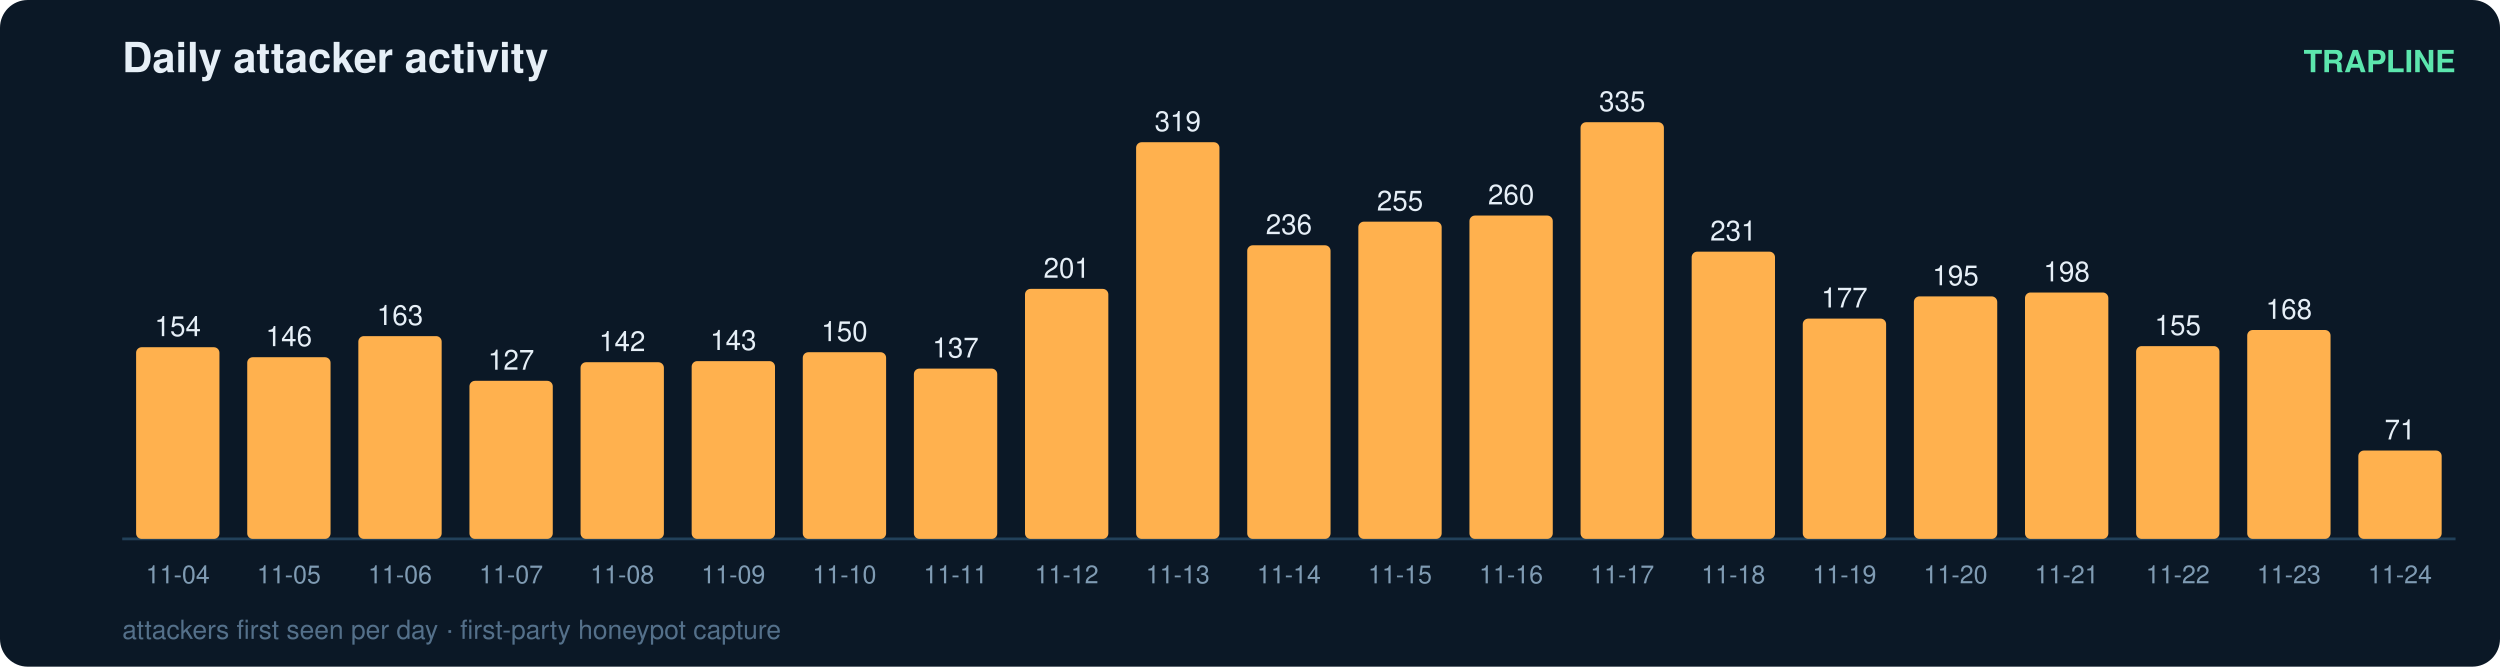
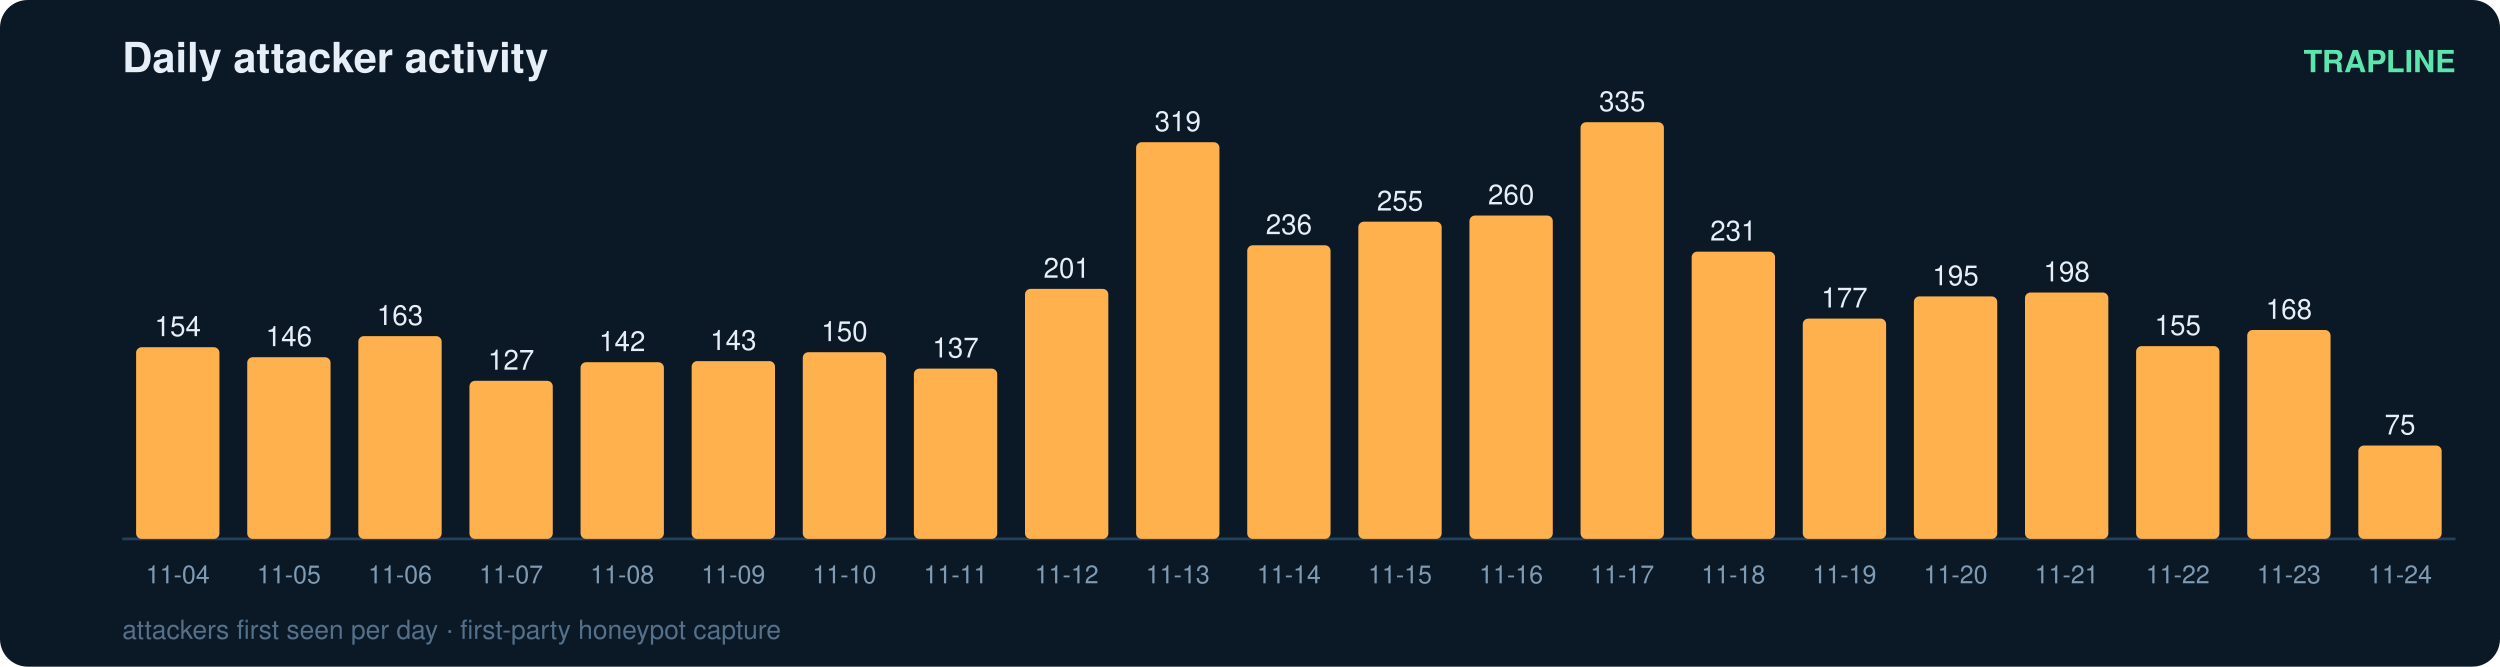
<svg xmlns="http://www.w3.org/2000/svg" width="900" height="240" viewBox="0 0 900 240" font-family="ui-sans-serif,Segoe UI,Helvetica,Arial">
  <rect width="900" height="240" rx="10" fill="#0b1826" />
  <text x="44" y="26" fill="#e6eff7" font-size="15" font-weight="700">Daily attacker activity</text>
  <text x="884" y="26" fill="#5ce6ad" font-size="11" text-anchor="end" font-weight="600">TRAPLINE</text>
  <line x1="44" y1="194" x2="884" y2="194" stroke="#22415a" stroke-width="1" />
  <rect x="49" y="125.0" width="30" height="69.0" rx="2" fill="#ffb14e" />
  <text x="64.0" y="121.0" fill="#e6eff7" font-size="10" text-anchor="middle" font-variant-numeric="tabular-nums">154</text>
  <text x="64.0" y="210.0" fill="#7f9bb3" font-size="9" text-anchor="middle">11-04</text>
  <rect x="89" y="128.6" width="30" height="65.4" rx="2" fill="#ffb14e" />
  <text x="104.0" y="124.6" fill="#e6eff7" font-size="10" text-anchor="middle" font-variant-numeric="tabular-nums">146</text>
  <text x="104.0" y="210.0" fill="#7f9bb3" font-size="9" text-anchor="middle">11-05</text>
  <rect x="129" y="121.0" width="30" height="73.0" rx="2" fill="#ffb14e" />
  <text x="144.0" y="117.0" fill="#e6eff7" font-size="10" text-anchor="middle" font-variant-numeric="tabular-nums">163</text>
  <text x="144.0" y="210.0" fill="#7f9bb3" font-size="9" text-anchor="middle">11-06</text>
  <rect x="169" y="137.1" width="30" height="56.9" rx="2" fill="#ffb14e" />
  <text x="184.0" y="133.1" fill="#e6eff7" font-size="10" text-anchor="middle" font-variant-numeric="tabular-nums">127</text>
  <text x="184.0" y="210.0" fill="#7f9bb3" font-size="9" text-anchor="middle">11-07</text>
  <rect x="209" y="130.4" width="30" height="63.6" rx="2" fill="#ffb14e" />
  <text x="224.0" y="126.4" fill="#e6eff7" font-size="10" text-anchor="middle" font-variant-numeric="tabular-nums">142</text>
  <text x="224.0" y="210.0" fill="#7f9bb3" font-size="9" text-anchor="middle">11-08</text>
  <rect x="249" y="130.0" width="30" height="64.0" rx="2" fill="#ffb14e" />
  <text x="264.0" y="126.0" fill="#e6eff7" font-size="10" text-anchor="middle" font-variant-numeric="tabular-nums">143</text>
  <text x="264.0" y="210.0" fill="#7f9bb3" font-size="9" text-anchor="middle">11-09</text>
  <rect x="289" y="126.8" width="30" height="67.2" rx="2" fill="#ffb14e" />
  <text x="304.0" y="122.8" fill="#e6eff7" font-size="10" text-anchor="middle" font-variant-numeric="tabular-nums">150</text>
  <text x="304.0" y="210.0" fill="#7f9bb3" font-size="9" text-anchor="middle">11-10</text>
  <rect x="329" y="132.7" width="30" height="61.3" rx="2" fill="#ffb14e" />
  <text x="344.0" y="128.7" fill="#e6eff7" font-size="10" text-anchor="middle" font-variant-numeric="tabular-nums">137</text>
  <text x="344.0" y="210.0" fill="#7f9bb3" font-size="9" text-anchor="middle">11-11</text>
  <rect x="369" y="104.0" width="30" height="90.0" rx="2" fill="#ffb14e" />
  <text x="384.0" y="100.0" fill="#e6eff7" font-size="10" text-anchor="middle" font-variant-numeric="tabular-nums">201</text>
  <text x="384.0" y="210.0" fill="#7f9bb3" font-size="9" text-anchor="middle">11-12</text>
  <rect x="409" y="51.2" width="30" height="142.8" rx="2" fill="#ffb14e" />
  <text x="424.0" y="47.2" fill="#e6eff7" font-size="10" text-anchor="middle" font-variant-numeric="tabular-nums">319</text>
  <text x="424.0" y="210.0" fill="#7f9bb3" font-size="9" text-anchor="middle">11-13</text>
  <rect x="449" y="88.3" width="30" height="105.7" rx="2" fill="#ffb14e" />
  <text x="464.0" y="84.3" fill="#e6eff7" font-size="10" text-anchor="middle" font-variant-numeric="tabular-nums">236</text>
  <text x="464.0" y="210.0" fill="#7f9bb3" font-size="9" text-anchor="middle">11-14</text>
  <rect x="489" y="79.8" width="30" height="114.2" rx="2" fill="#ffb14e" />
  <text x="504.0" y="75.8" fill="#e6eff7" font-size="10" text-anchor="middle" font-variant-numeric="tabular-nums">255</text>
  <text x="504.0" y="210.0" fill="#7f9bb3" font-size="9" text-anchor="middle">11-15</text>
  <rect x="529" y="77.6" width="30" height="116.4" rx="2" fill="#ffb14e" />
  <text x="544.0" y="73.6" fill="#e6eff7" font-size="10" text-anchor="middle" font-variant-numeric="tabular-nums">260</text>
  <text x="544.0" y="210.0" fill="#7f9bb3" font-size="9" text-anchor="middle">11-16</text>
  <rect x="569" y="44.0" width="30" height="150.0" rx="2" fill="#ffb14e" />
  <text x="584.0" y="40.0" fill="#e6eff7" font-size="10" text-anchor="middle" font-variant-numeric="tabular-nums">335</text>
  <text x="584.0" y="210.0" fill="#7f9bb3" font-size="9" text-anchor="middle">11-17</text>
  <rect x="609" y="90.6" width="30" height="103.4" rx="2" fill="#ffb14e" />
  <text x="624.0" y="86.6" fill="#e6eff7" font-size="10" text-anchor="middle" font-variant-numeric="tabular-nums">231</text>
  <text x="624.0" y="210.0" fill="#7f9bb3" font-size="9" text-anchor="middle">11-18</text>
  <rect x="649" y="114.7" width="30" height="79.3" rx="2" fill="#ffb14e" />
  <text x="664.0" y="110.7" fill="#e6eff7" font-size="10" text-anchor="middle" font-variant-numeric="tabular-nums">177</text>
  <text x="664.0" y="210.0" fill="#7f9bb3" font-size="9" text-anchor="middle">11-19</text>
  <rect x="689" y="106.7" width="30" height="87.3" rx="2" fill="#ffb14e" />
  <text x="704.0" y="102.7" fill="#e6eff7" font-size="10" text-anchor="middle" font-variant-numeric="tabular-nums">195</text>
  <text x="704.0" y="210.0" fill="#7f9bb3" font-size="9" text-anchor="middle">11-20</text>
  <rect x="729" y="105.3" width="30" height="88.7" rx="2" fill="#ffb14e" />
  <text x="744.0" y="101.3" fill="#e6eff7" font-size="10" text-anchor="middle" font-variant-numeric="tabular-nums">198</text>
  <text x="744.0" y="210.0" fill="#7f9bb3" font-size="9" text-anchor="middle">11-21</text>
  <rect x="769" y="124.6" width="30" height="69.4" rx="2" fill="#ffb14e" />
  <text x="784.0" y="120.6" fill="#e6eff7" font-size="10" text-anchor="middle" font-variant-numeric="tabular-nums">155</text>
  <text x="784.0" y="210.0" fill="#7f9bb3" font-size="9" text-anchor="middle">11-22</text>
  <rect x="809" y="118.8" width="30" height="75.2" rx="2" fill="#ffb14e" />
  <text x="824.0" y="114.8" fill="#e6eff7" font-size="10" text-anchor="middle" font-variant-numeric="tabular-nums">168</text>
  <text x="824.0" y="210.0" fill="#7f9bb3" font-size="9" text-anchor="middle">11-23</text>
-   <rect x="849" y="162.2" width="30" height="31.8" rx="2" fill="#ffb14e" />
-   <text x="864.0" y="158.2" fill="#e6eff7" font-size="10" text-anchor="middle" font-variant-numeric="tabular-nums">71</text>
+   <rect x="849" y="160.4" width="30" height="33.6" rx="2" fill="#ffb14e" />
+   <text x="864.0" y="156.4" fill="#e6eff7" font-size="10" text-anchor="middle" font-variant-numeric="tabular-nums">75</text>
  <text x="864.0" y="210.0" fill="#7f9bb3" font-size="9" text-anchor="middle">11-24</text>
  <text x="44" y="230" fill="#54708a" font-size="9.5">attackers first seen per day · first-party honeypot capture</text>
</svg>
